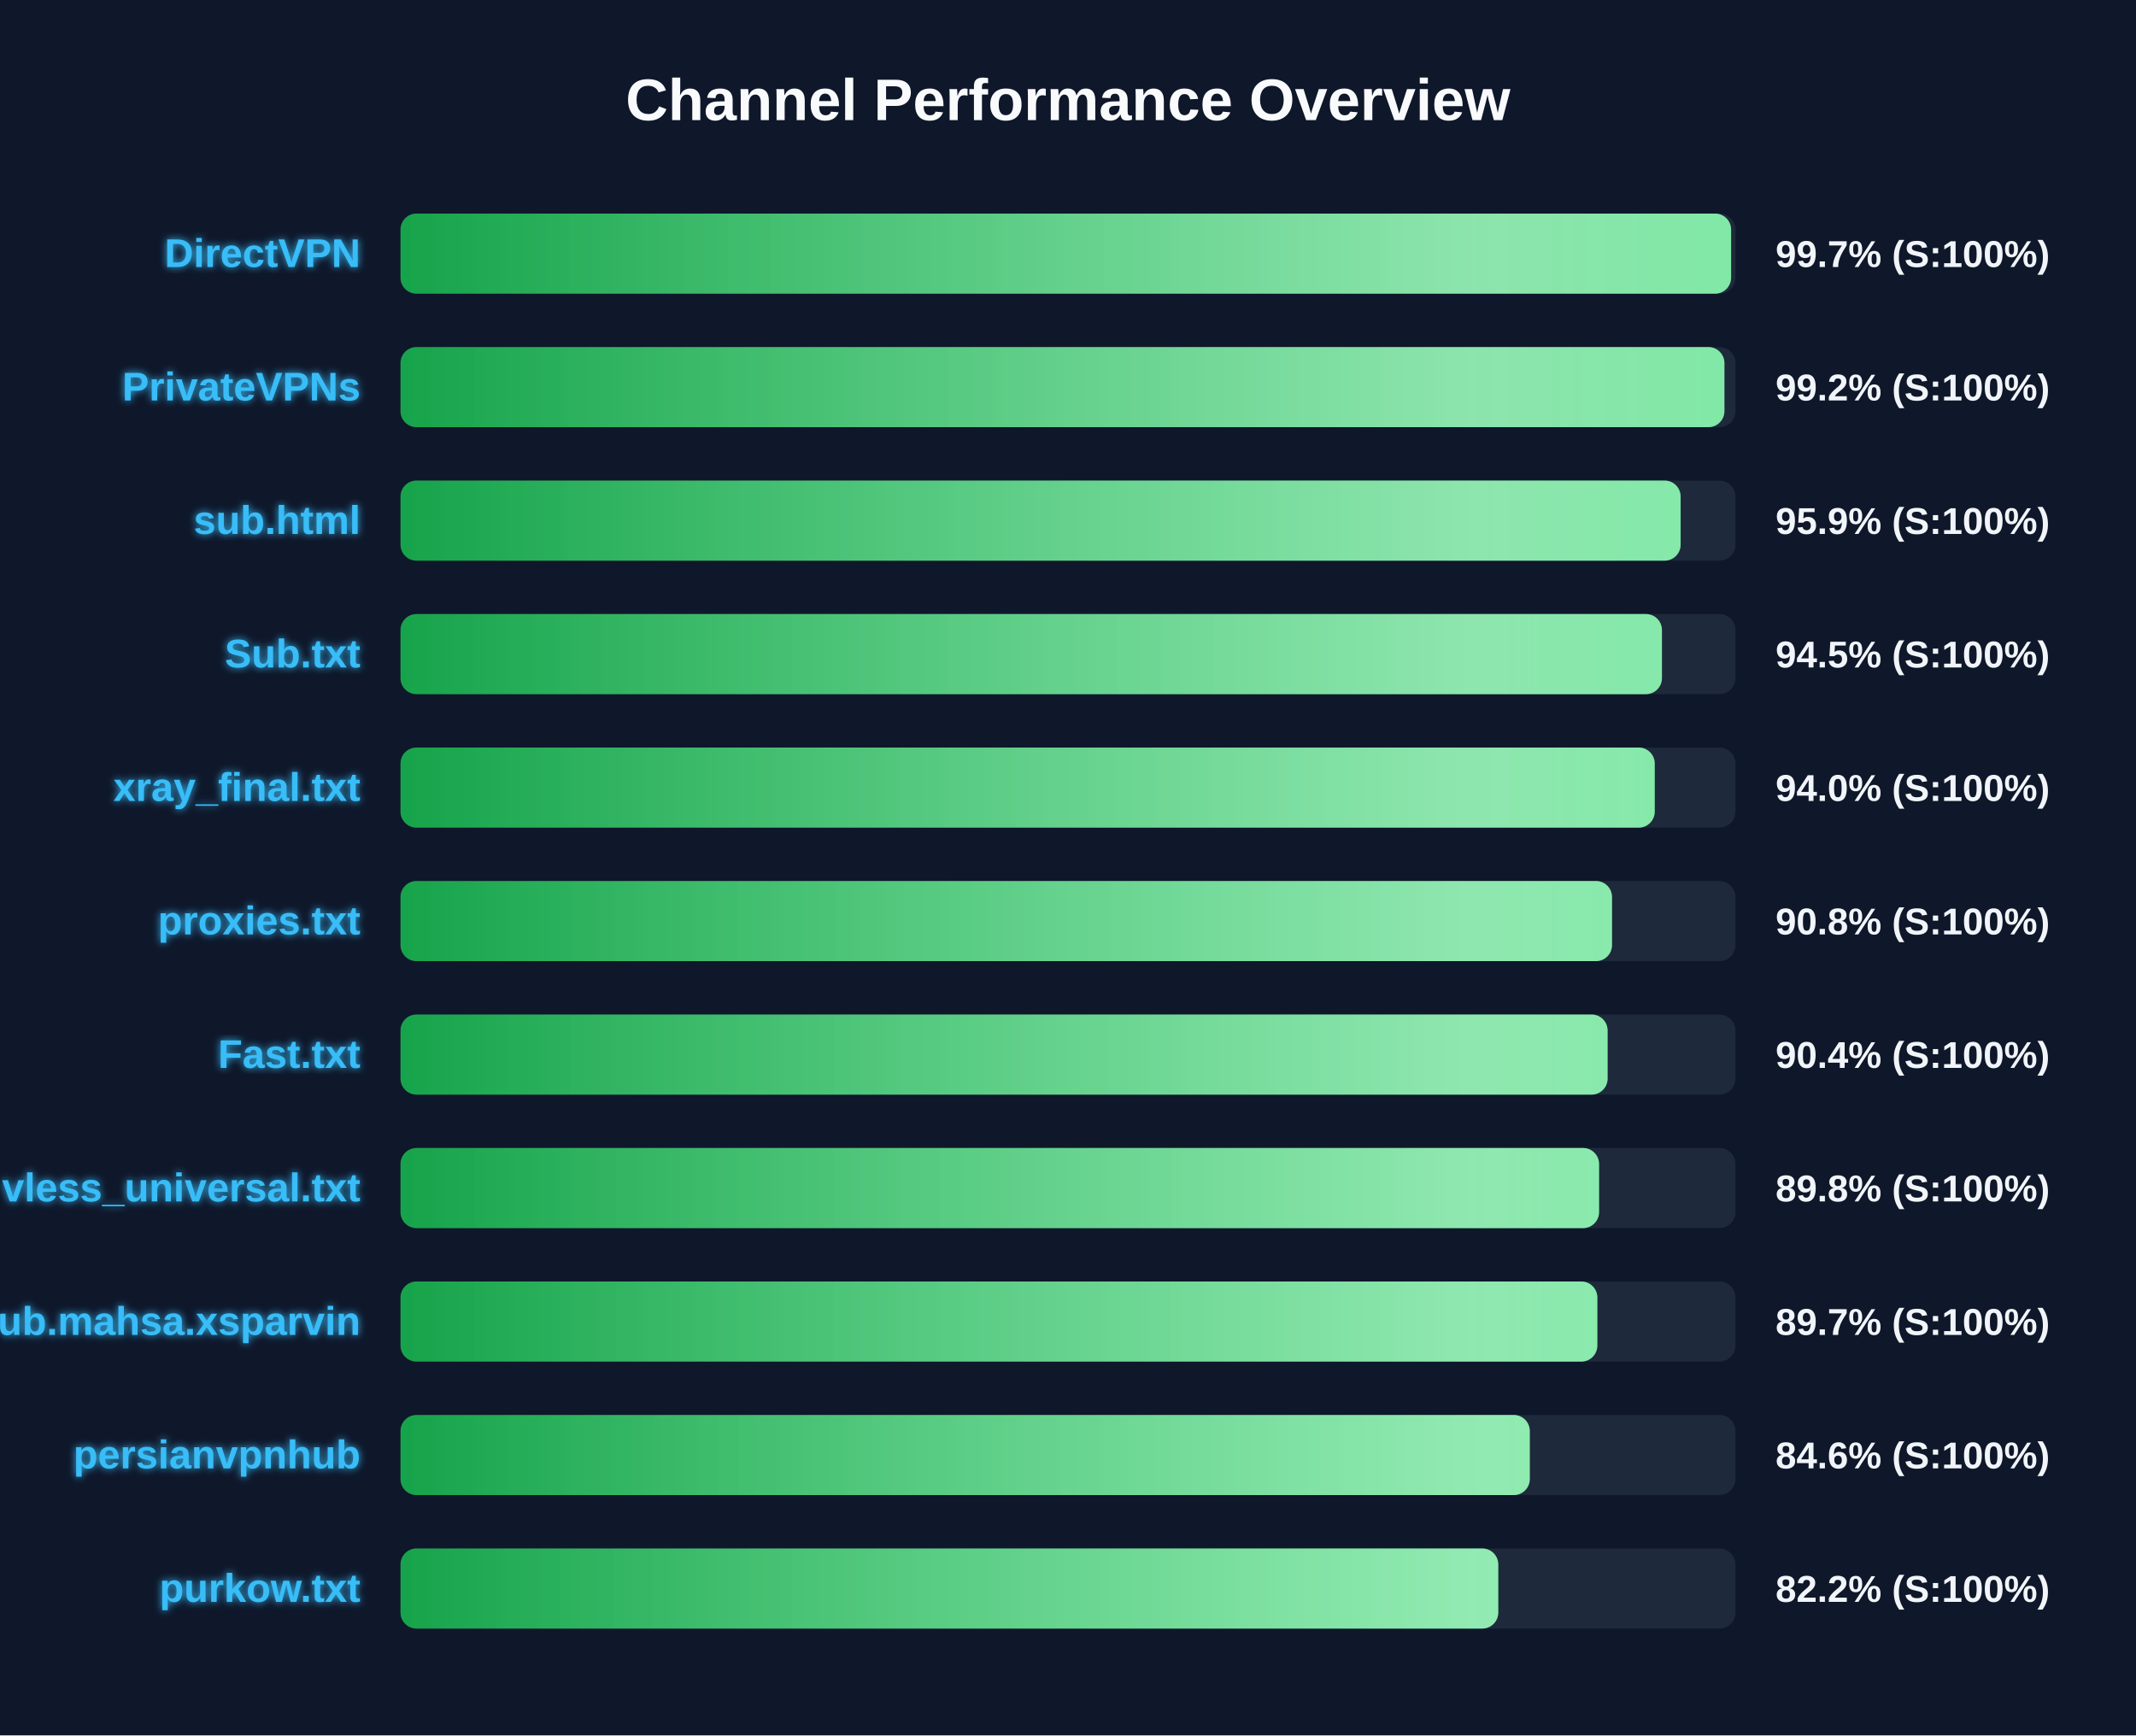
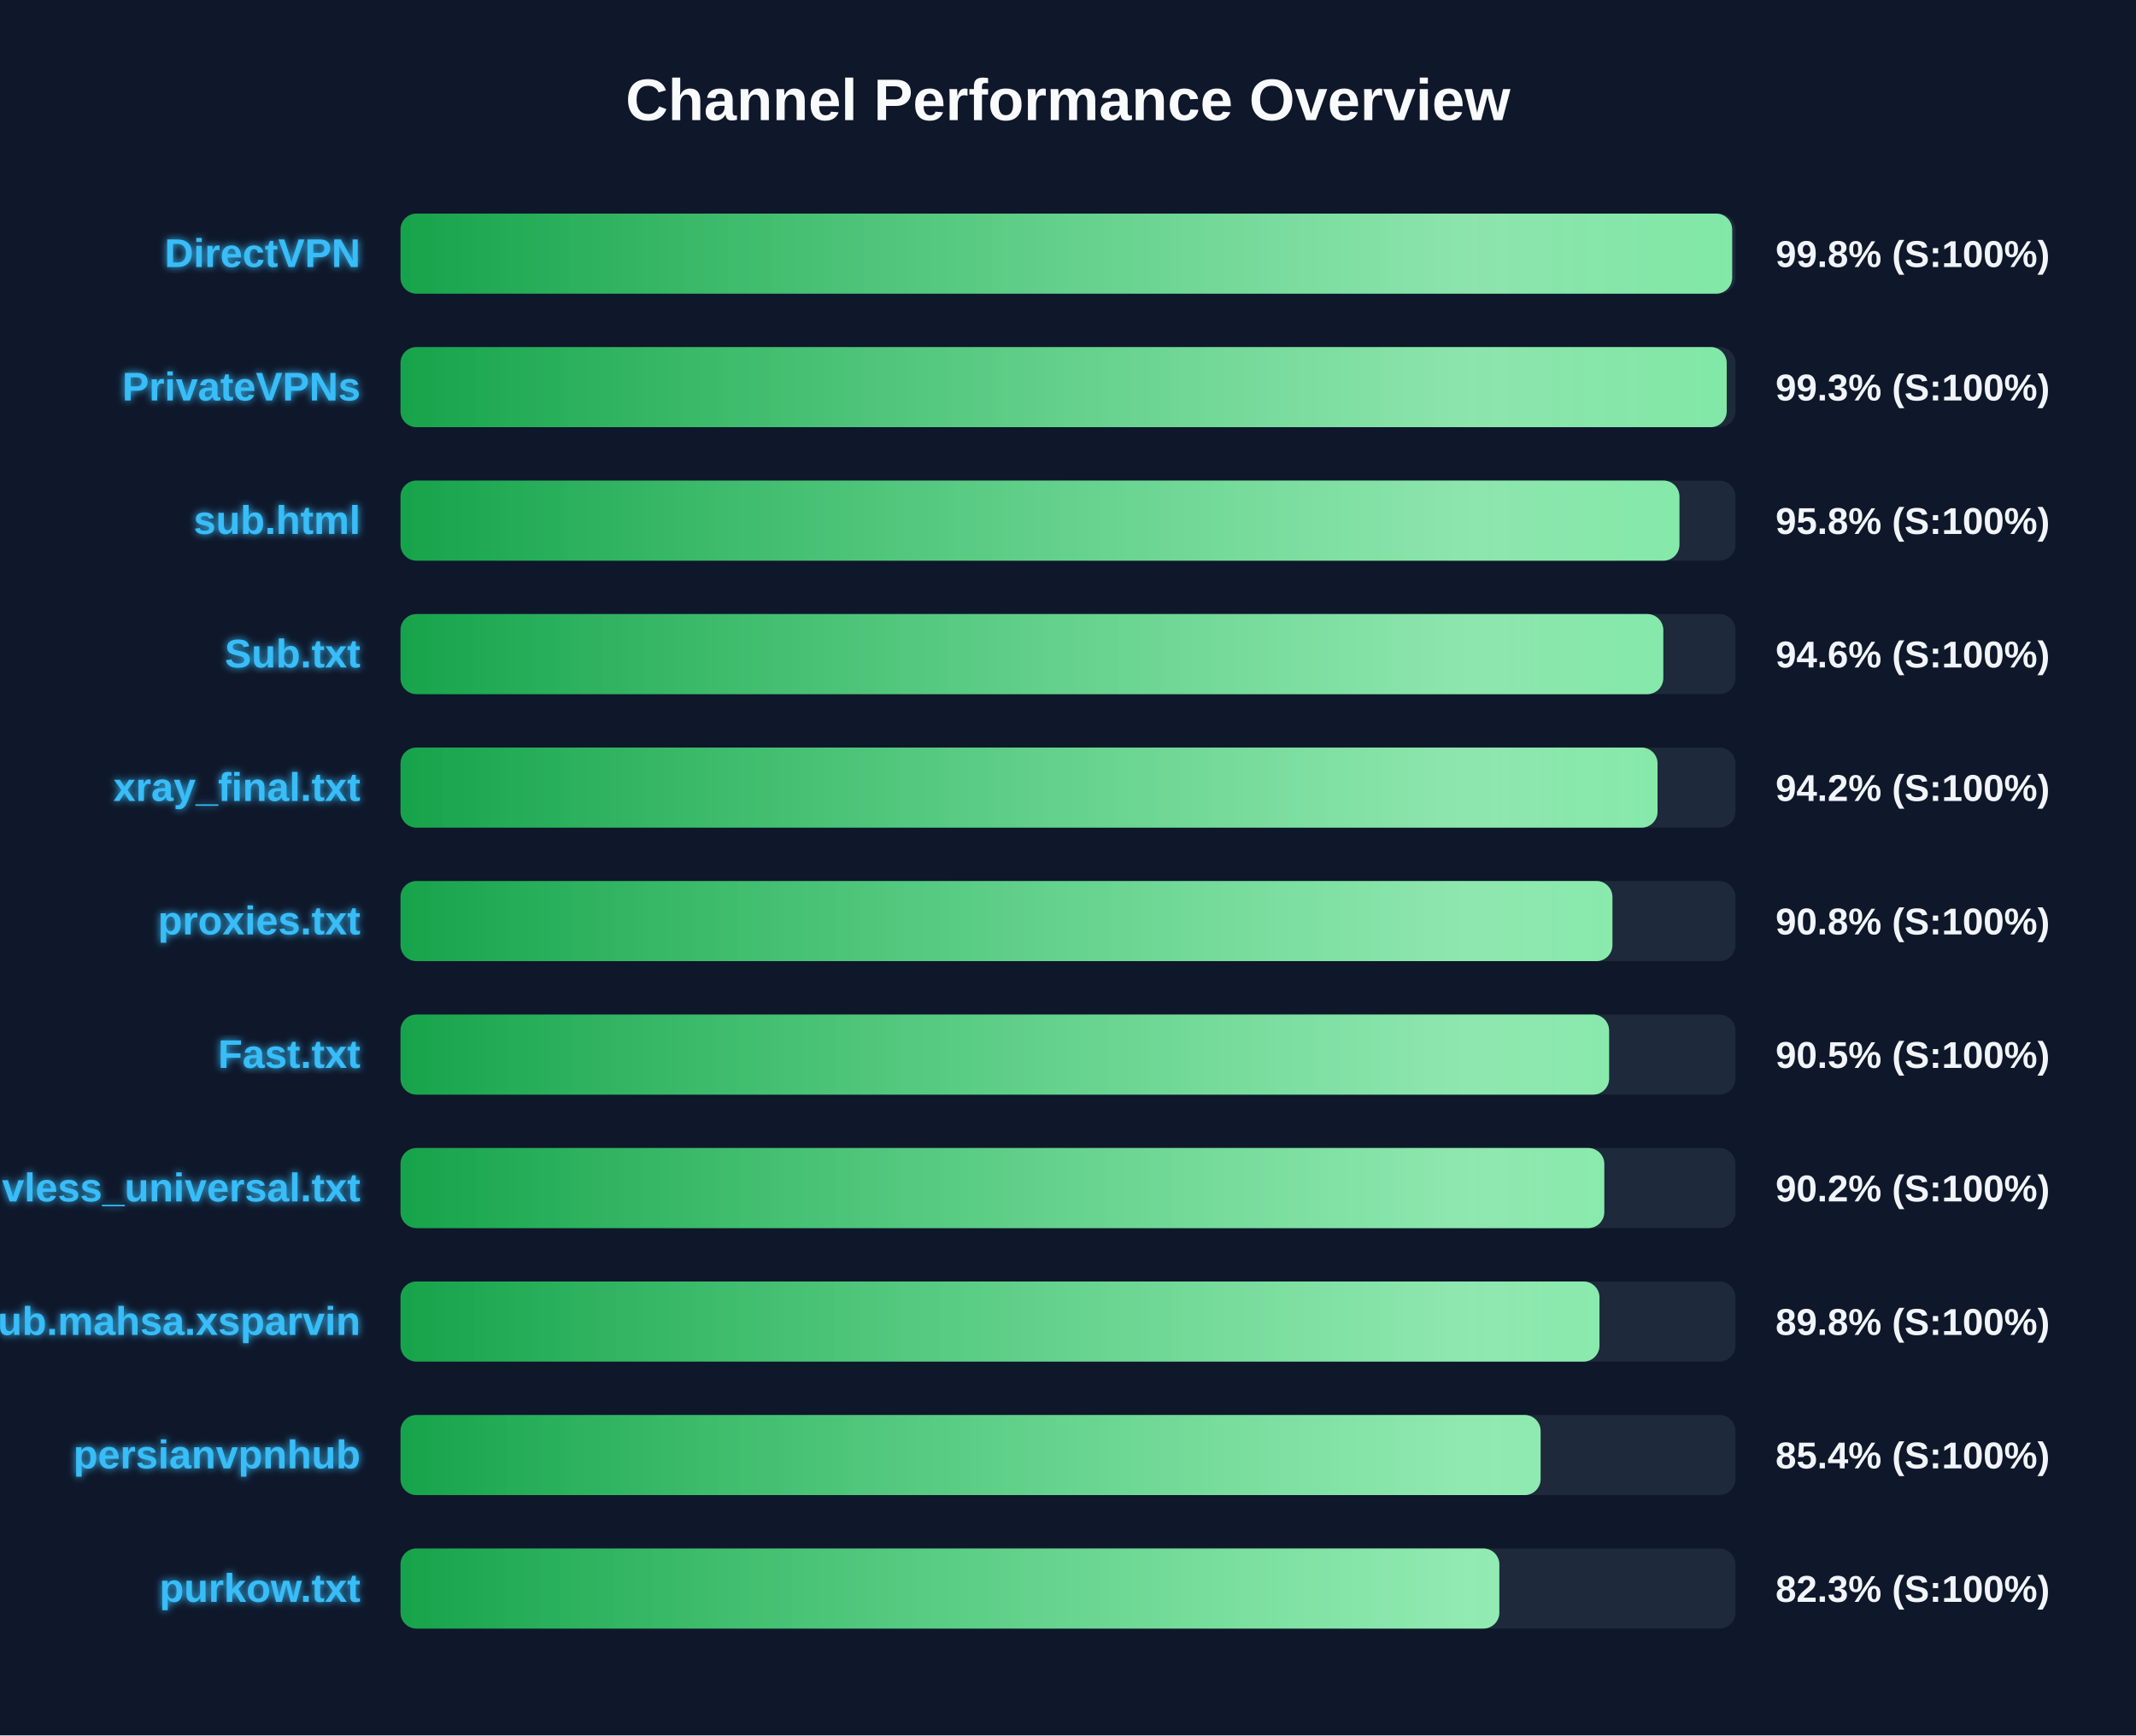
<svg xmlns="http://www.w3.org/2000/svg" width="800" height="650" version="1.1">
  <defs>
    <linearGradient id="grad-green" x1="0%" y1="0%" x2="100%" y2="0%">
      <stop offset="0%" stop-color="#16a34a" />
      <stop offset="100%" stop-color="#4ade80" />
    </linearGradient>
    <linearGradient id="grad-yellow" x1="0%" y1="0%" x2="100%" y2="0%">
      <stop offset="0%" stop-color="#ca8a04" />
      <stop offset="100%" stop-color="#fde047" />
    </linearGradient>
    <linearGradient id="grad-red" x1="0%" y1="0%" x2="100%" y2="0%">
      <stop offset="0%" stop-color="#dc2626" />
      <stop offset="100%" stop-color="#f87171" />
    </linearGradient>
    <linearGradient id="shimmer" x1="0%" y1="0%" x2="100%" y2="0%">
      <stop offset="0%" stop-color="rgba(255,255,255,0)" />
      <stop offset="50%" stop-color="rgba(255,255,255,0.4)" />
      <stop offset="100%" stop-color="rgba(255,255,255,0)" />
    </linearGradient>
    <filter id="glow" x="-20%" y="-20%" width="140%" height="140%">
      <feGaussianBlur stdDeviation="1.5" result="blur" />
      <feComposite in="SourceGraphic" in2="blur" operator="over" />
    </filter>
  </defs>
  <style>
        .bg-rect { fill: #0f172a; }
        .title { font: bold 22px 'Segoe UI', Arial, sans-serif; fill: #f8fafc; }
        .row { font: bold 15px 'Segoe UI', Arial, sans-serif; fill: #38bdf8; filter: url(#glow); }
        .score { font: bold 14px 'Segoe UI', Arial, sans-serif; fill: #f1f5f9; }
        @keyframes shimmer-anim {
            0% { transform: translateX(-100%); }
            100% { transform: translateX(200%); }
        }
        .shimmer-rect {
            animation: shimmer-anim 2.5s infinite linear;
        }
    </style>
  <rect width="100%" height="100%" class="bg-rect" />
  <text x="400" y="45" text-anchor="middle" class="title">Channel Performance Overview</text>
  <rect x="150" y="80" width="500" height="30" fill="#1e293b" rx="6" />
  <clipPath id="clip-0">
-     <rect x="150" y="80" width="498.35" height="30" rx="6" />
+     <rect x="150" y="80" width="498.75" height="30" rx="6" />
  </clipPath>
-   <rect x="150" y="80" width="498.35" height="30" fill="url(#grad-green)" rx="6" />
+   <rect x="150" y="80" width="498.75" height="30" fill="url(#grad-green)" rx="6" />
  <g clip-path="url(#clip-0)">
    <rect x="150" y="80" width="100%" height="30" fill="url(#shimmer)" class="shimmer-rect" />
  </g>
  <text x="135" y="100" text-anchor="end" class="row">DirectVPN</text>
-   <text x="665" y="100" text-anchor="start" class="score">99.7% (S:100%)</text>
+   <text x="665" y="100" text-anchor="start" class="score">99.8% (S:100%)</text>
  <rect x="150" y="130" width="500" height="30" fill="#1e293b" rx="6" />
  <clipPath id="clip-1">
-     <rect x="150" y="130" width="495.85" height="30" rx="6" />
+     <rect x="150" y="130" width="496.7" height="30" rx="6" />
  </clipPath>
-   <rect x="150" y="130" width="495.85" height="30" fill="url(#grad-green)" rx="6" />
+   <rect x="150" y="130" width="496.7" height="30" fill="url(#grad-green)" rx="6" />
  <g clip-path="url(#clip-1)">
    <rect x="150" y="130" width="100%" height="30" fill="url(#shimmer)" class="shimmer-rect" />
  </g>
  <text x="135" y="150" text-anchor="end" class="row">PrivateVPNs</text>
-   <text x="665" y="150" text-anchor="start" class="score">99.2% (S:100%)</text>
+   <text x="665" y="150" text-anchor="start" class="score">99.3% (S:100%)</text>
  <rect x="150" y="180" width="500" height="30" fill="#1e293b" rx="6" />
  <clipPath id="clip-2">
-     <rect x="150" y="180" width="479.45" height="30" rx="6" />
+     <rect x="150" y="180" width="479.0" height="30" rx="6" />
  </clipPath>
-   <rect x="150" y="180" width="479.45" height="30" fill="url(#grad-green)" rx="6" />
+   <rect x="150" y="180" width="479.0" height="30" fill="url(#grad-green)" rx="6" />
  <g clip-path="url(#clip-2)">
    <rect x="150" y="180" width="100%" height="30" fill="url(#shimmer)" class="shimmer-rect" />
  </g>
  <text x="135" y="200" text-anchor="end" class="row">sub.html</text>
-   <text x="665" y="200" text-anchor="start" class="score">95.9% (S:100%)</text>
+   <text x="665" y="200" text-anchor="start" class="score">95.8% (S:100%)</text>
  <rect x="150" y="230" width="500" height="30" fill="#1e293b" rx="6" />
  <clipPath id="clip-3">
-     <rect x="150" y="230" width="472.45" height="30" rx="6" />
+     <rect x="150" y="230" width="472.95" height="30" rx="6" />
  </clipPath>
-   <rect x="150" y="230" width="472.45" height="30" fill="url(#grad-green)" rx="6" />
+   <rect x="150" y="230" width="472.95" height="30" fill="url(#grad-green)" rx="6" />
  <g clip-path="url(#clip-3)">
    <rect x="150" y="230" width="100%" height="30" fill="url(#shimmer)" class="shimmer-rect" />
  </g>
  <text x="135" y="250" text-anchor="end" class="row">Sub.txt</text>
-   <text x="665" y="250" text-anchor="start" class="score">94.5% (S:100%)</text>
+   <text x="665" y="250" text-anchor="start" class="score">94.6% (S:100%)</text>
  <rect x="150" y="280" width="500" height="30" fill="#1e293b" rx="6" />
  <clipPath id="clip-4">
-     <rect x="150" y="280" width="469.75" height="30" rx="6" />
+     <rect x="150" y="280" width="470.8" height="30" rx="6" />
  </clipPath>
-   <rect x="150" y="280" width="469.75" height="30" fill="url(#grad-green)" rx="6" />
+   <rect x="150" y="280" width="470.8" height="30" fill="url(#grad-green)" rx="6" />
  <g clip-path="url(#clip-4)">
    <rect x="150" y="280" width="100%" height="30" fill="url(#shimmer)" class="shimmer-rect" />
  </g>
  <text x="135" y="300" text-anchor="end" class="row">xray_final.txt</text>
-   <text x="665" y="300" text-anchor="start" class="score">94.0% (S:100%)</text>
+   <text x="665" y="300" text-anchor="start" class="score">94.2% (S:100%)</text>
  <rect x="150" y="330" width="500" height="30" fill="#1e293b" rx="6" />
  <clipPath id="clip-5">
-     <rect x="150" y="330" width="453.75" height="30" rx="6" />
+     <rect x="150" y="330" width="453.9" height="30" rx="6" />
  </clipPath>
-   <rect x="150" y="330" width="453.75" height="30" fill="url(#grad-green)" rx="6" />
+   <rect x="150" y="330" width="453.9" height="30" fill="url(#grad-green)" rx="6" />
  <g clip-path="url(#clip-5)">
    <rect x="150" y="330" width="100%" height="30" fill="url(#shimmer)" class="shimmer-rect" />
  </g>
  <text x="135" y="350" text-anchor="end" class="row">proxies.txt</text>
  <text x="665" y="350" text-anchor="start" class="score">90.8% (S:100%)</text>
  <rect x="150" y="380" width="500" height="30" fill="#1e293b" rx="6" />
  <clipPath id="clip-6">
-     <rect x="150" y="380" width="452.1" height="30" rx="6" />
+     <rect x="150" y="380" width="452.65" height="30" rx="6" />
  </clipPath>
-   <rect x="150" y="380" width="452.1" height="30" fill="url(#grad-green)" rx="6" />
+   <rect x="150" y="380" width="452.65" height="30" fill="url(#grad-green)" rx="6" />
  <g clip-path="url(#clip-6)">
    <rect x="150" y="380" width="100%" height="30" fill="url(#shimmer)" class="shimmer-rect" />
  </g>
  <text x="135" y="400" text-anchor="end" class="row">Fast.txt</text>
-   <text x="665" y="400" text-anchor="start" class="score">90.4% (S:100%)</text>
+   <text x="665" y="400" text-anchor="start" class="score">90.5% (S:100%)</text>
  <rect x="150" y="430" width="500" height="30" fill="#1e293b" rx="6" />
  <clipPath id="clip-7">
-     <rect x="150" y="430" width="448.9" height="30" rx="6" />
+     <rect x="150" y="430" width="450.85" height="30" rx="6" />
  </clipPath>
-   <rect x="150" y="430" width="448.9" height="30" fill="url(#grad-green)" rx="6" />
+   <rect x="150" y="430" width="450.85" height="30" fill="url(#grad-green)" rx="6" />
  <g clip-path="url(#clip-7)">
    <rect x="150" y="430" width="100%" height="30" fill="url(#shimmer)" class="shimmer-rect" />
  </g>
  <text x="135" y="450" text-anchor="end" class="row">vless_universal.txt</text>
-   <text x="665" y="450" text-anchor="start" class="score">89.8% (S:100%)</text>
+   <text x="665" y="450" text-anchor="start" class="score">90.2% (S:100%)</text>
  <rect x="150" y="480" width="500" height="30" fill="#1e293b" rx="6" />
  <clipPath id="clip-8">
-     <rect x="150" y="480" width="448.25" height="30" rx="6" />
+     <rect x="150" y="480" width="449.05" height="30" rx="6" />
  </clipPath>
-   <rect x="150" y="480" width="448.25" height="30" fill="url(#grad-green)" rx="6" />
+   <rect x="150" y="480" width="449.05" height="30" fill="url(#grad-green)" rx="6" />
  <g clip-path="url(#clip-8)">
    <rect x="150" y="480" width="100%" height="30" fill="url(#shimmer)" class="shimmer-rect" />
  </g>
  <text x="135" y="500" text-anchor="end" class="row">Sub.mahsa.xsparvin</text>
-   <text x="665" y="500" text-anchor="start" class="score">89.7% (S:100%)</text>
+   <text x="665" y="500" text-anchor="start" class="score">89.8% (S:100%)</text>
  <rect x="150" y="530" width="500" height="30" fill="#1e293b" rx="6" />
  <clipPath id="clip-9">
-     <rect x="150" y="530" width="422.95" height="30" rx="6" />
+     <rect x="150" y="530" width="427.0" height="30" rx="6" />
  </clipPath>
-   <rect x="150" y="530" width="422.95" height="30" fill="url(#grad-green)" rx="6" />
+   <rect x="150" y="530" width="427.0" height="30" fill="url(#grad-green)" rx="6" />
  <g clip-path="url(#clip-9)">
    <rect x="150" y="530" width="100%" height="30" fill="url(#shimmer)" class="shimmer-rect" />
  </g>
  <text x="135" y="550" text-anchor="end" class="row">persianvpnhub</text>
-   <text x="665" y="550" text-anchor="start" class="score">84.6% (S:100%)</text>
+   <text x="665" y="550" text-anchor="start" class="score">85.4% (S:100%)</text>
  <rect x="150" y="580" width="500" height="30" fill="#1e293b" rx="6" />
  <clipPath id="clip-10">
-     <rect x="150" y="580" width="411.15" height="30" rx="6" />
+     <rect x="150" y="580" width="411.55" height="30" rx="6" />
  </clipPath>
-   <rect x="150" y="580" width="411.15" height="30" fill="url(#grad-green)" rx="6" />
+   <rect x="150" y="580" width="411.55" height="30" fill="url(#grad-green)" rx="6" />
  <g clip-path="url(#clip-10)">
    <rect x="150" y="580" width="100%" height="30" fill="url(#shimmer)" class="shimmer-rect" />
  </g>
  <text x="135" y="600" text-anchor="end" class="row">purkow.txt</text>
-   <text x="665" y="600" text-anchor="start" class="score">82.2% (S:100%)</text>
+   <text x="665" y="600" text-anchor="start" class="score">82.3% (S:100%)</text>
</svg>
